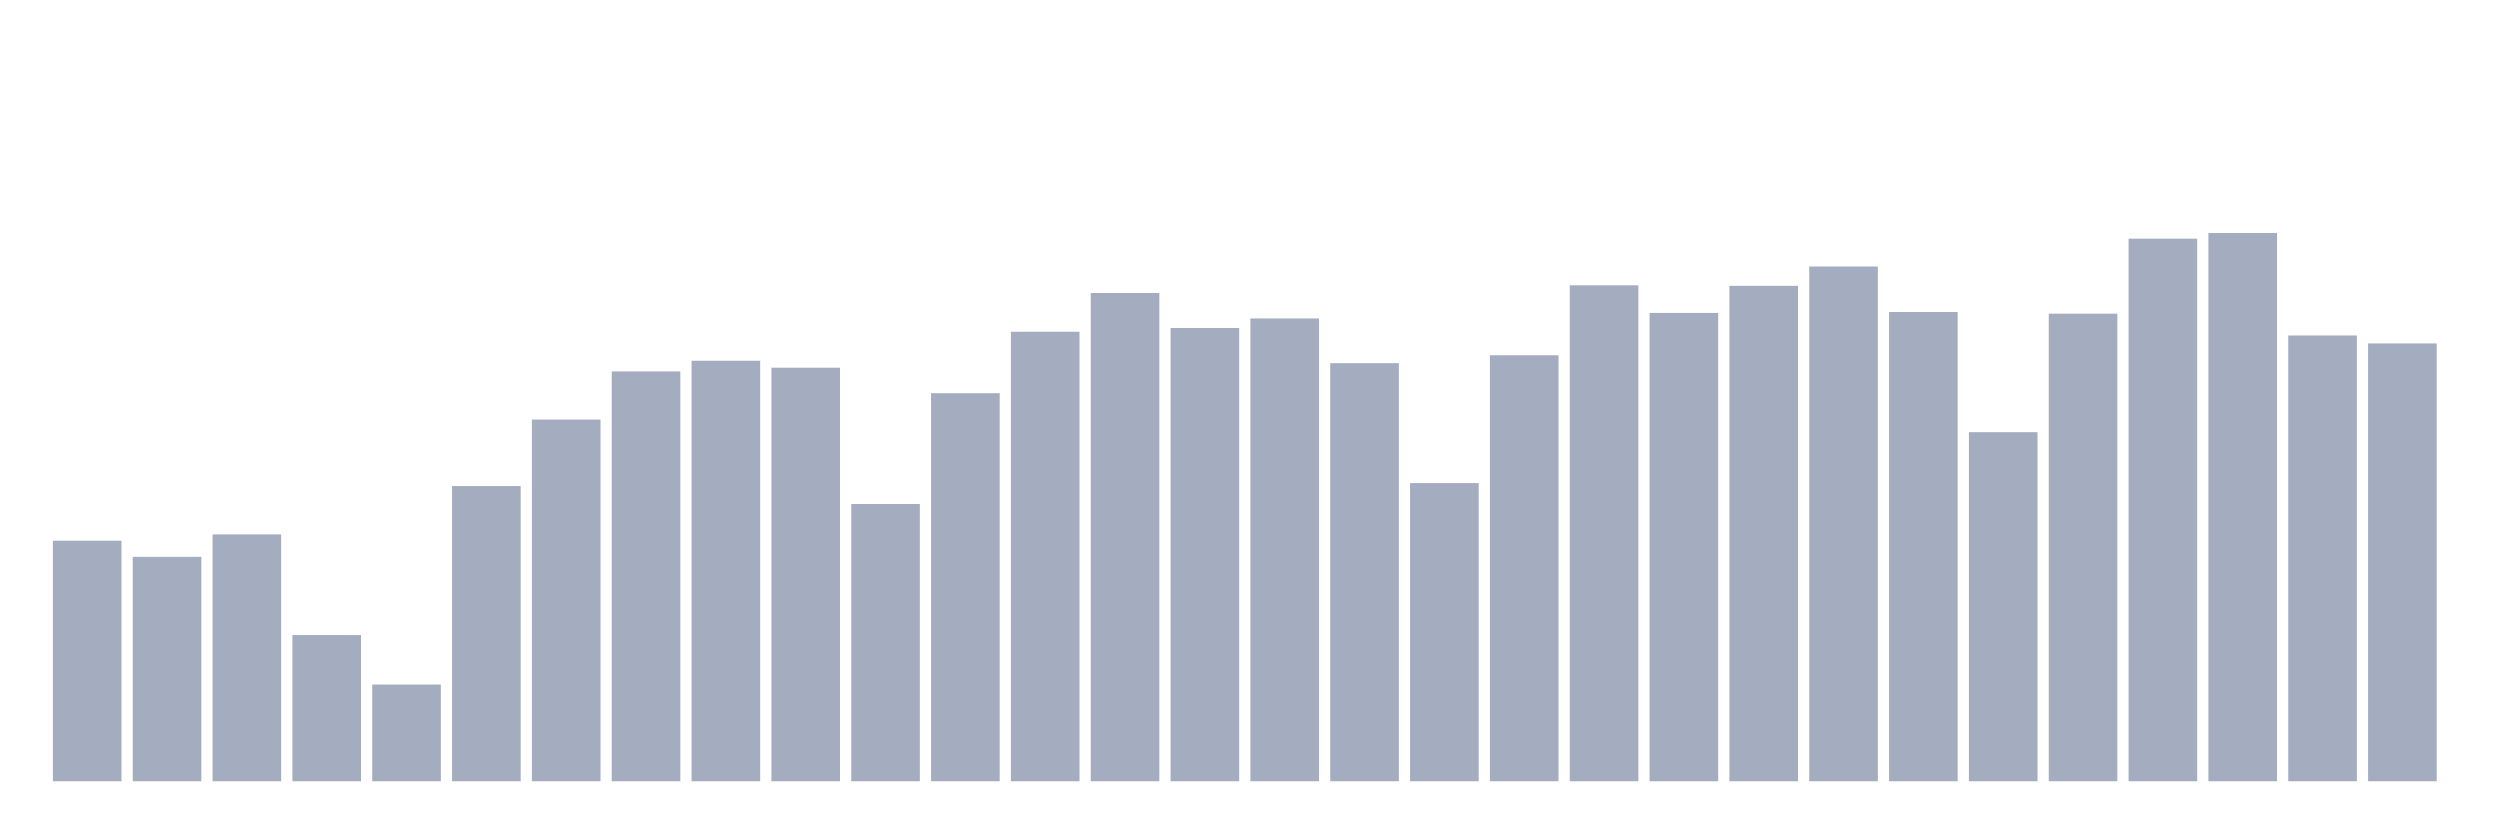
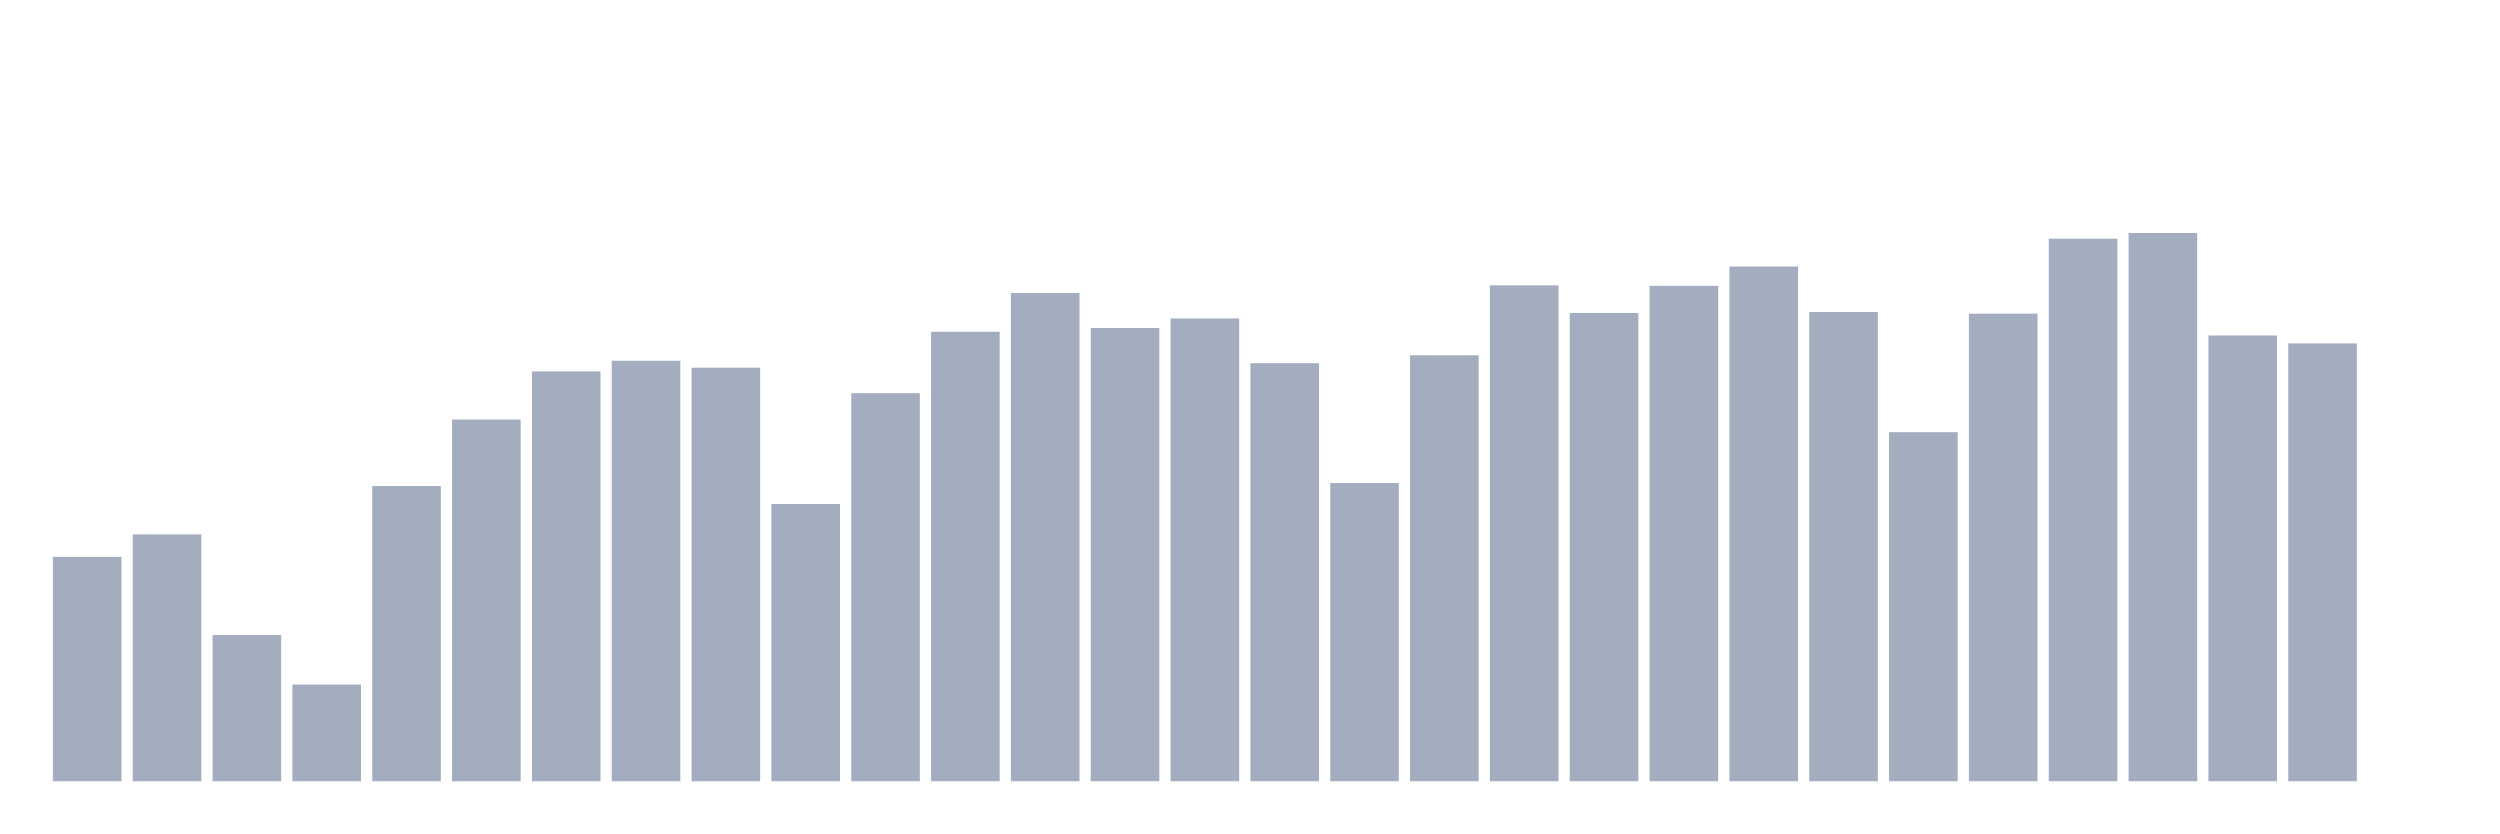
<svg xmlns="http://www.w3.org/2000/svg" viewBox="0 0 480 160">
  <g transform="translate(10,10)">
-     <rect class="bar" x="0.153" width="13.175" y="93.812" height="46.188" fill="rgb(164,173,192)" />
-     <rect class="bar" x="15.482" width="13.175" y="96.915" height="43.085" fill="rgb(164,173,192)" />
-     <rect class="bar" x="30.81" width="13.175" y="92.605" height="47.395" fill="rgb(164,173,192)" />
-     <rect class="bar" x="46.138" width="13.175" y="111.929" height="28.071" fill="rgb(164,173,192)" />
-     <rect class="bar" x="61.466" width="13.175" y="121.433" height="18.567" fill="rgb(164,173,192)" />
-     <rect class="bar" x="76.794" width="13.175" y="83.322" height="56.678" fill="rgb(164,173,192)" />
-     <rect class="bar" x="92.123" width="13.175" y="70.553" height="69.447" fill="rgb(164,173,192)" />
-     <rect class="bar" x="107.451" width="13.175" y="61.312" height="78.688" fill="rgb(164,173,192)" />
-     <rect class="bar" x="122.779" width="13.175" y="59.263" height="80.737" fill="rgb(164,173,192)" />
-     <rect class="bar" x="138.107" width="13.175" y="60.598" height="79.402" fill="rgb(164,173,192)" />
-     <rect class="bar" x="153.436" width="13.175" y="86.765" height="53.235" fill="rgb(164,173,192)" />
-     <rect class="bar" x="168.764" width="13.175" y="65.495" height="74.505" fill="rgb(164,173,192)" />
-     <rect class="bar" x="184.092" width="13.175" y="53.695" height="86.305" fill="rgb(164,173,192)" />
-     <rect class="bar" x="199.42" width="13.175" y="46.256" height="93.744" fill="rgb(164,173,192)" />
-     <rect class="bar" x="214.748" width="13.175" y="52.972" height="87.028" fill="rgb(164,173,192)" />
-     <rect class="bar" x="230.077" width="13.175" y="51.144" height="88.856" fill="rgb(164,173,192)" />
-     <rect class="bar" x="245.405" width="13.175" y="59.731" height="80.269" fill="rgb(164,173,192)" />
-     <rect class="bar" x="260.733" width="13.175" y="82.752" height="57.248" fill="rgb(164,173,192)" />
-     <rect class="bar" x="276.061" width="13.175" y="58.209" height="81.791" fill="rgb(164,173,192)" />
-     <rect class="bar" x="291.39" width="13.175" y="44.777" height="95.223" fill="rgb(164,173,192)" />
-     <rect class="bar" x="306.718" width="13.175" y="50.082" height="89.918" fill="rgb(164,173,192)" />
-     <rect class="bar" x="322.046" width="13.175" y="44.879" height="95.121" fill="rgb(164,173,192)" />
-     <rect class="bar" x="337.374" width="13.175" y="41.172" height="98.828" fill="rgb(164,173,192)" />
-     <rect class="bar" x="352.702" width="13.175" y="49.903" height="90.097" fill="rgb(164,173,192)" />
-     <rect class="bar" x="368.031" width="13.175" y="72.976" height="67.024" fill="rgb(164,173,192)" />
-     <rect class="bar" x="383.359" width="13.175" y="50.226" height="89.774" fill="rgb(164,173,192)" />
-     <rect class="bar" x="398.687" width="13.175" y="35.825" height="104.175" fill="rgb(164,173,192)" />
-     <rect class="bar" x="414.015" width="13.175" y="34.737" height="105.263" fill="rgb(164,173,192)" />
-     <rect class="bar" x="429.344" width="13.175" y="54.409" height="85.591" fill="rgb(164,173,192)" />
-     <rect class="bar" x="444.672" width="13.175" y="55.939" height="84.061" fill="rgb(164,173,192)" />
+     <rect class="bar" x="0.153" width="13.175" y="96.915" height="43.085" fill="rgb(164,173,192)" />
+     <rect class="bar" x="15.482" width="13.175" y="92.605" height="47.395" fill="rgb(164,173,192)" />
+     <rect class="bar" x="30.81" width="13.175" y="111.929" height="28.071" fill="rgb(164,173,192)" />
+     <rect class="bar" x="46.138" width="13.175" y="121.433" height="18.567" fill="rgb(164,173,192)" />
+     <rect class="bar" x="61.466" width="13.175" y="83.322" height="56.678" fill="rgb(164,173,192)" />
+     <rect class="bar" x="76.794" width="13.175" y="70.553" height="69.447" fill="rgb(164,173,192)" />
+     <rect class="bar" x="92.123" width="13.175" y="61.312" height="78.688" fill="rgb(164,173,192)" />
+     <rect class="bar" x="107.451" width="13.175" y="59.263" height="80.737" fill="rgb(164,173,192)" />
+     <rect class="bar" x="122.779" width="13.175" y="60.598" height="79.402" fill="rgb(164,173,192)" />
+     <rect class="bar" x="138.107" width="13.175" y="86.765" height="53.235" fill="rgb(164,173,192)" />
+     <rect class="bar" x="153.436" width="13.175" y="65.495" height="74.505" fill="rgb(164,173,192)" />
+     <rect class="bar" x="168.764" width="13.175" y="53.695" height="86.305" fill="rgb(164,173,192)" />
+     <rect class="bar" x="184.092" width="13.175" y="46.256" height="93.744" fill="rgb(164,173,192)" />
+     <rect class="bar" x="199.42" width="13.175" y="52.972" height="87.028" fill="rgb(164,173,192)" />
+     <rect class="bar" x="214.748" width="13.175" y="51.144" height="88.856" fill="rgb(164,173,192)" />
+     <rect class="bar" x="230.077" width="13.175" y="59.731" height="80.269" fill="rgb(164,173,192)" />
+     <rect class="bar" x="245.405" width="13.175" y="82.752" height="57.248" fill="rgb(164,173,192)" />
+     <rect class="bar" x="260.733" width="13.175" y="58.209" height="81.791" fill="rgb(164,173,192)" />
+     <rect class="bar" x="276.061" width="13.175" y="44.777" height="95.223" fill="rgb(164,173,192)" />
+     <rect class="bar" x="291.39" width="13.175" y="50.082" height="89.918" fill="rgb(164,173,192)" />
+     <rect class="bar" x="306.718" width="13.175" y="44.879" height="95.121" fill="rgb(164,173,192)" />
+     <rect class="bar" x="322.046" width="13.175" y="41.172" height="98.828" fill="rgb(164,173,192)" />
+     <rect class="bar" x="337.374" width="13.175" y="49.903" height="90.097" fill="rgb(164,173,192)" />
+     <rect class="bar" x="352.702" width="13.175" y="72.976" height="67.024" fill="rgb(164,173,192)" />
+     <rect class="bar" x="368.031" width="13.175" y="50.226" height="89.774" fill="rgb(164,173,192)" />
+     <rect class="bar" x="383.359" width="13.175" y="35.825" height="104.175" fill="rgb(164,173,192)" />
+     <rect class="bar" x="398.687" width="13.175" y="34.737" height="105.263" fill="rgb(164,173,192)" />
+     <rect class="bar" x="414.015" width="13.175" y="54.409" height="85.591" fill="rgb(164,173,192)" />
+     <rect class="bar" x="429.344" width="13.175" y="55.939" height="84.061" fill="rgb(164,173,192)" />
+     <rect class="bar" x="444.672" width="13.175" y="140" height="0" fill="rgb(164,173,192)" />
  </g>
</svg>
